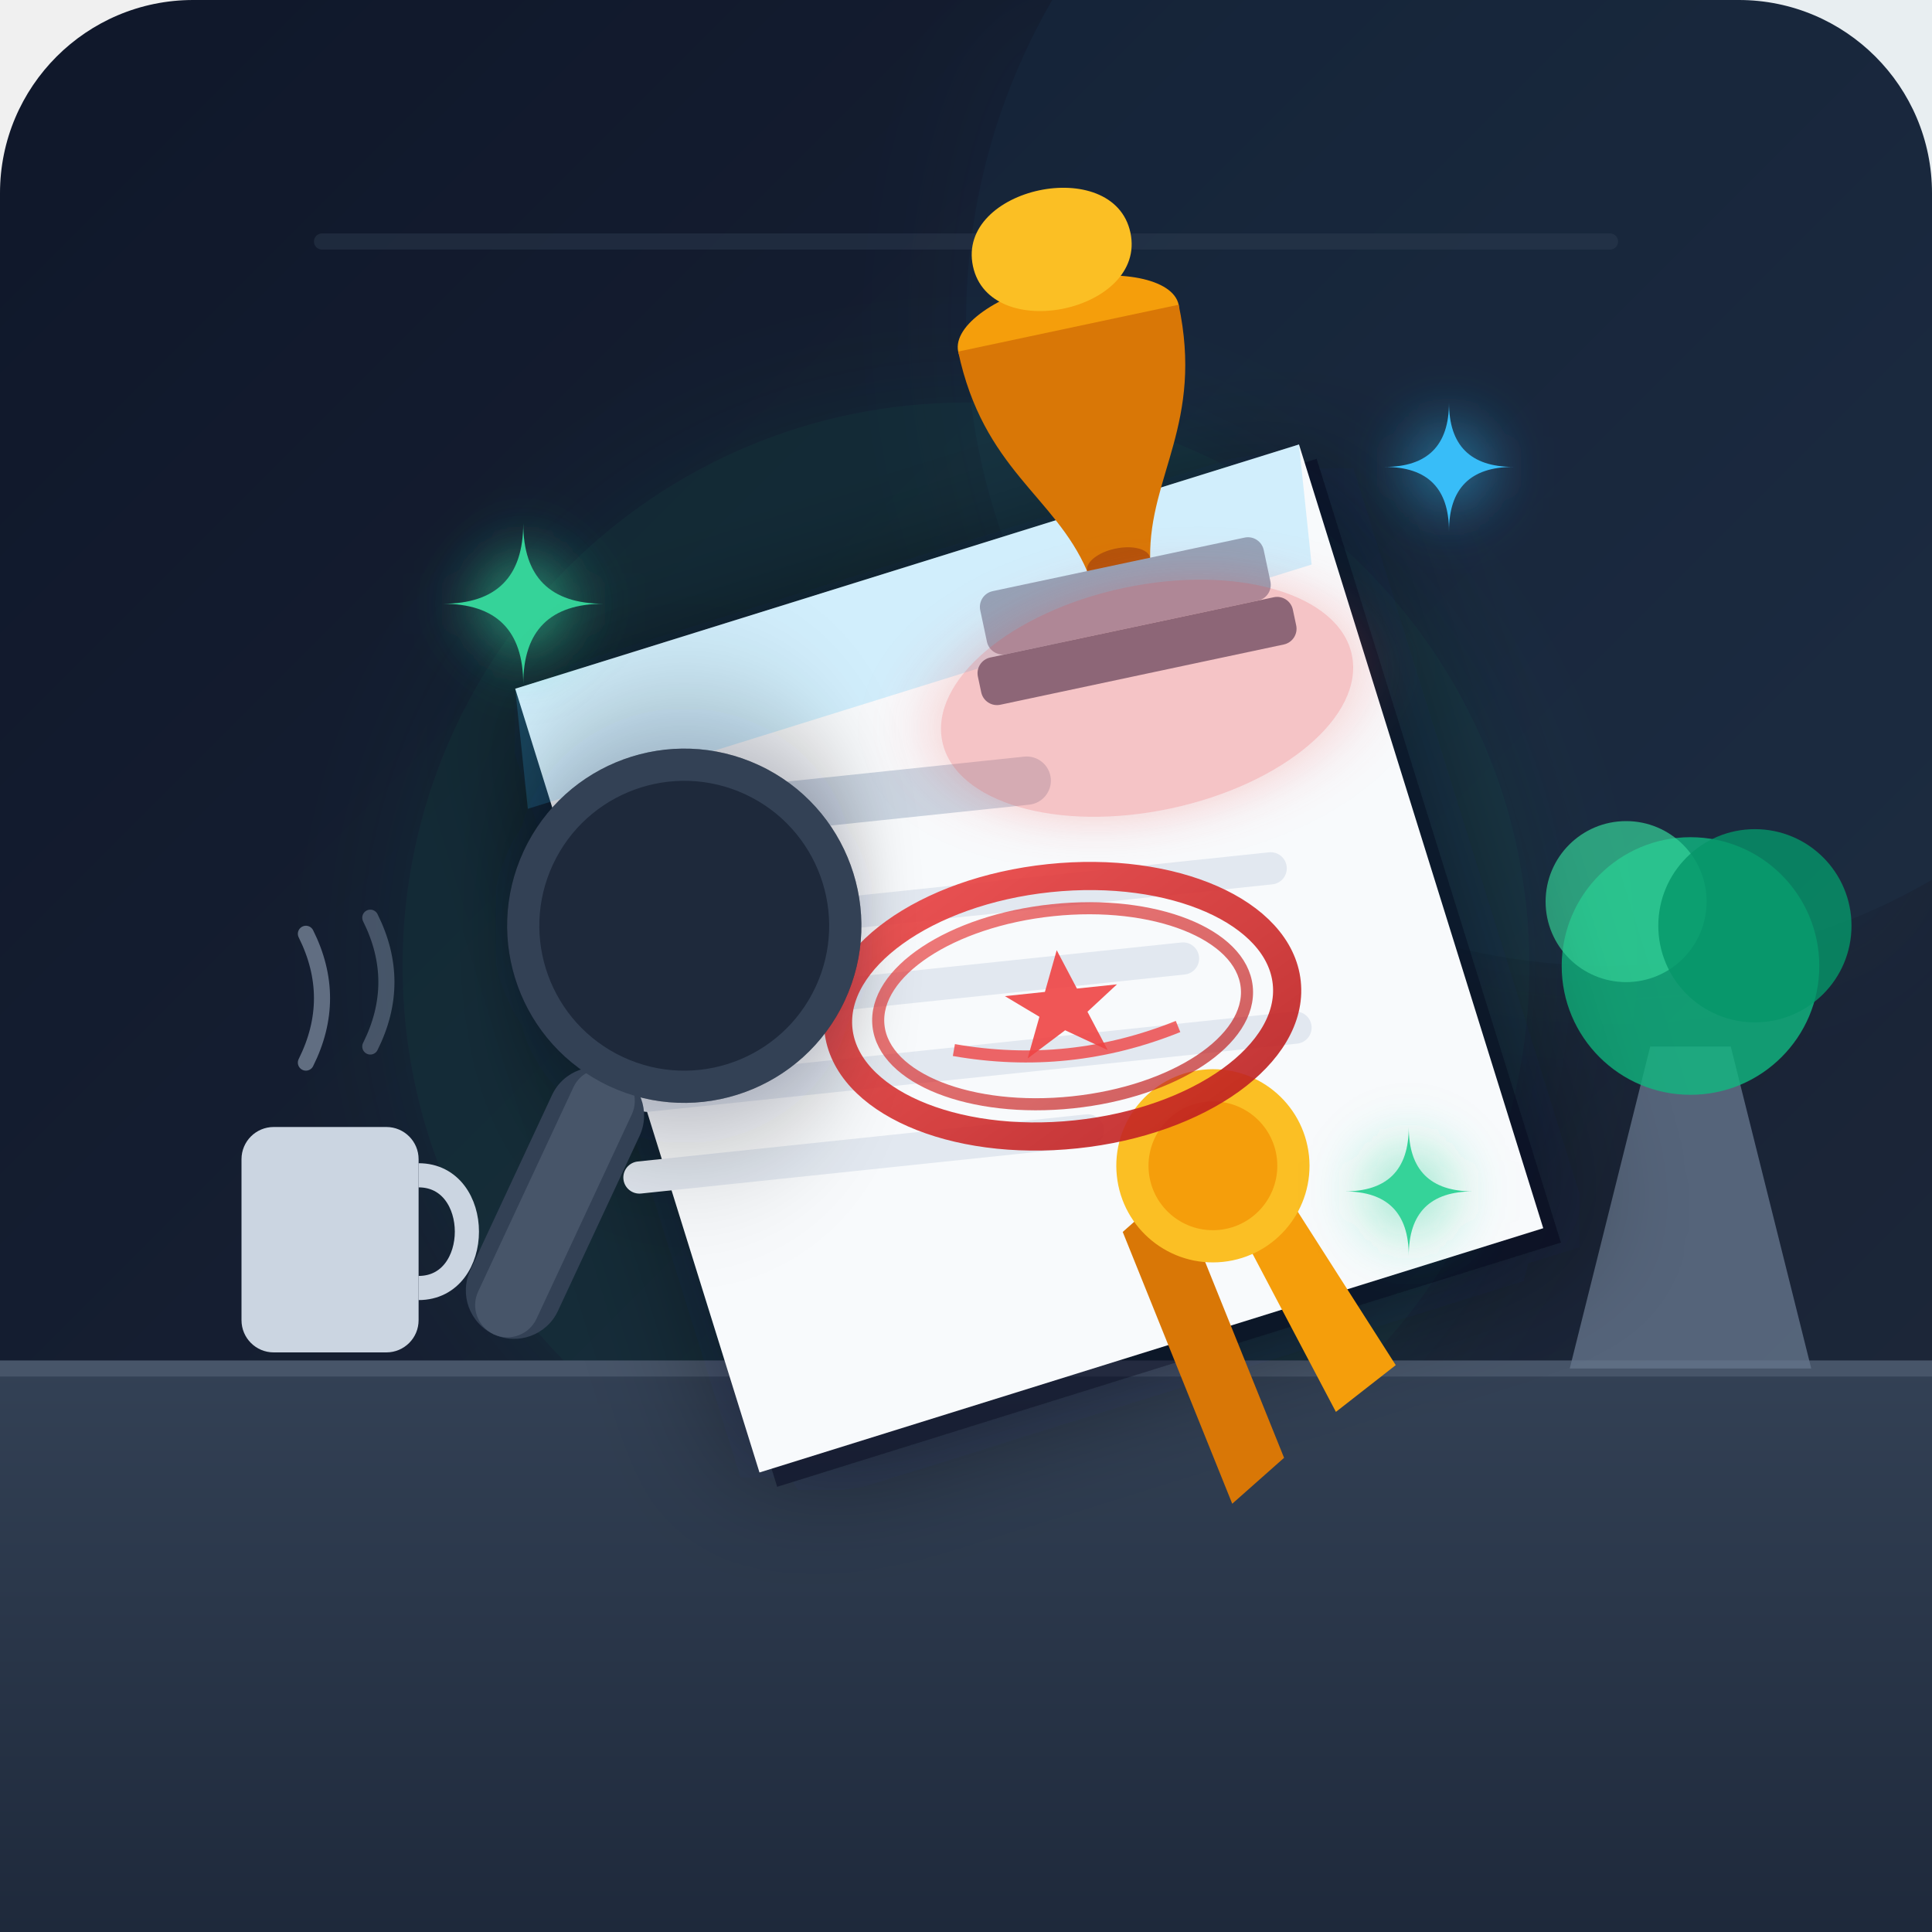
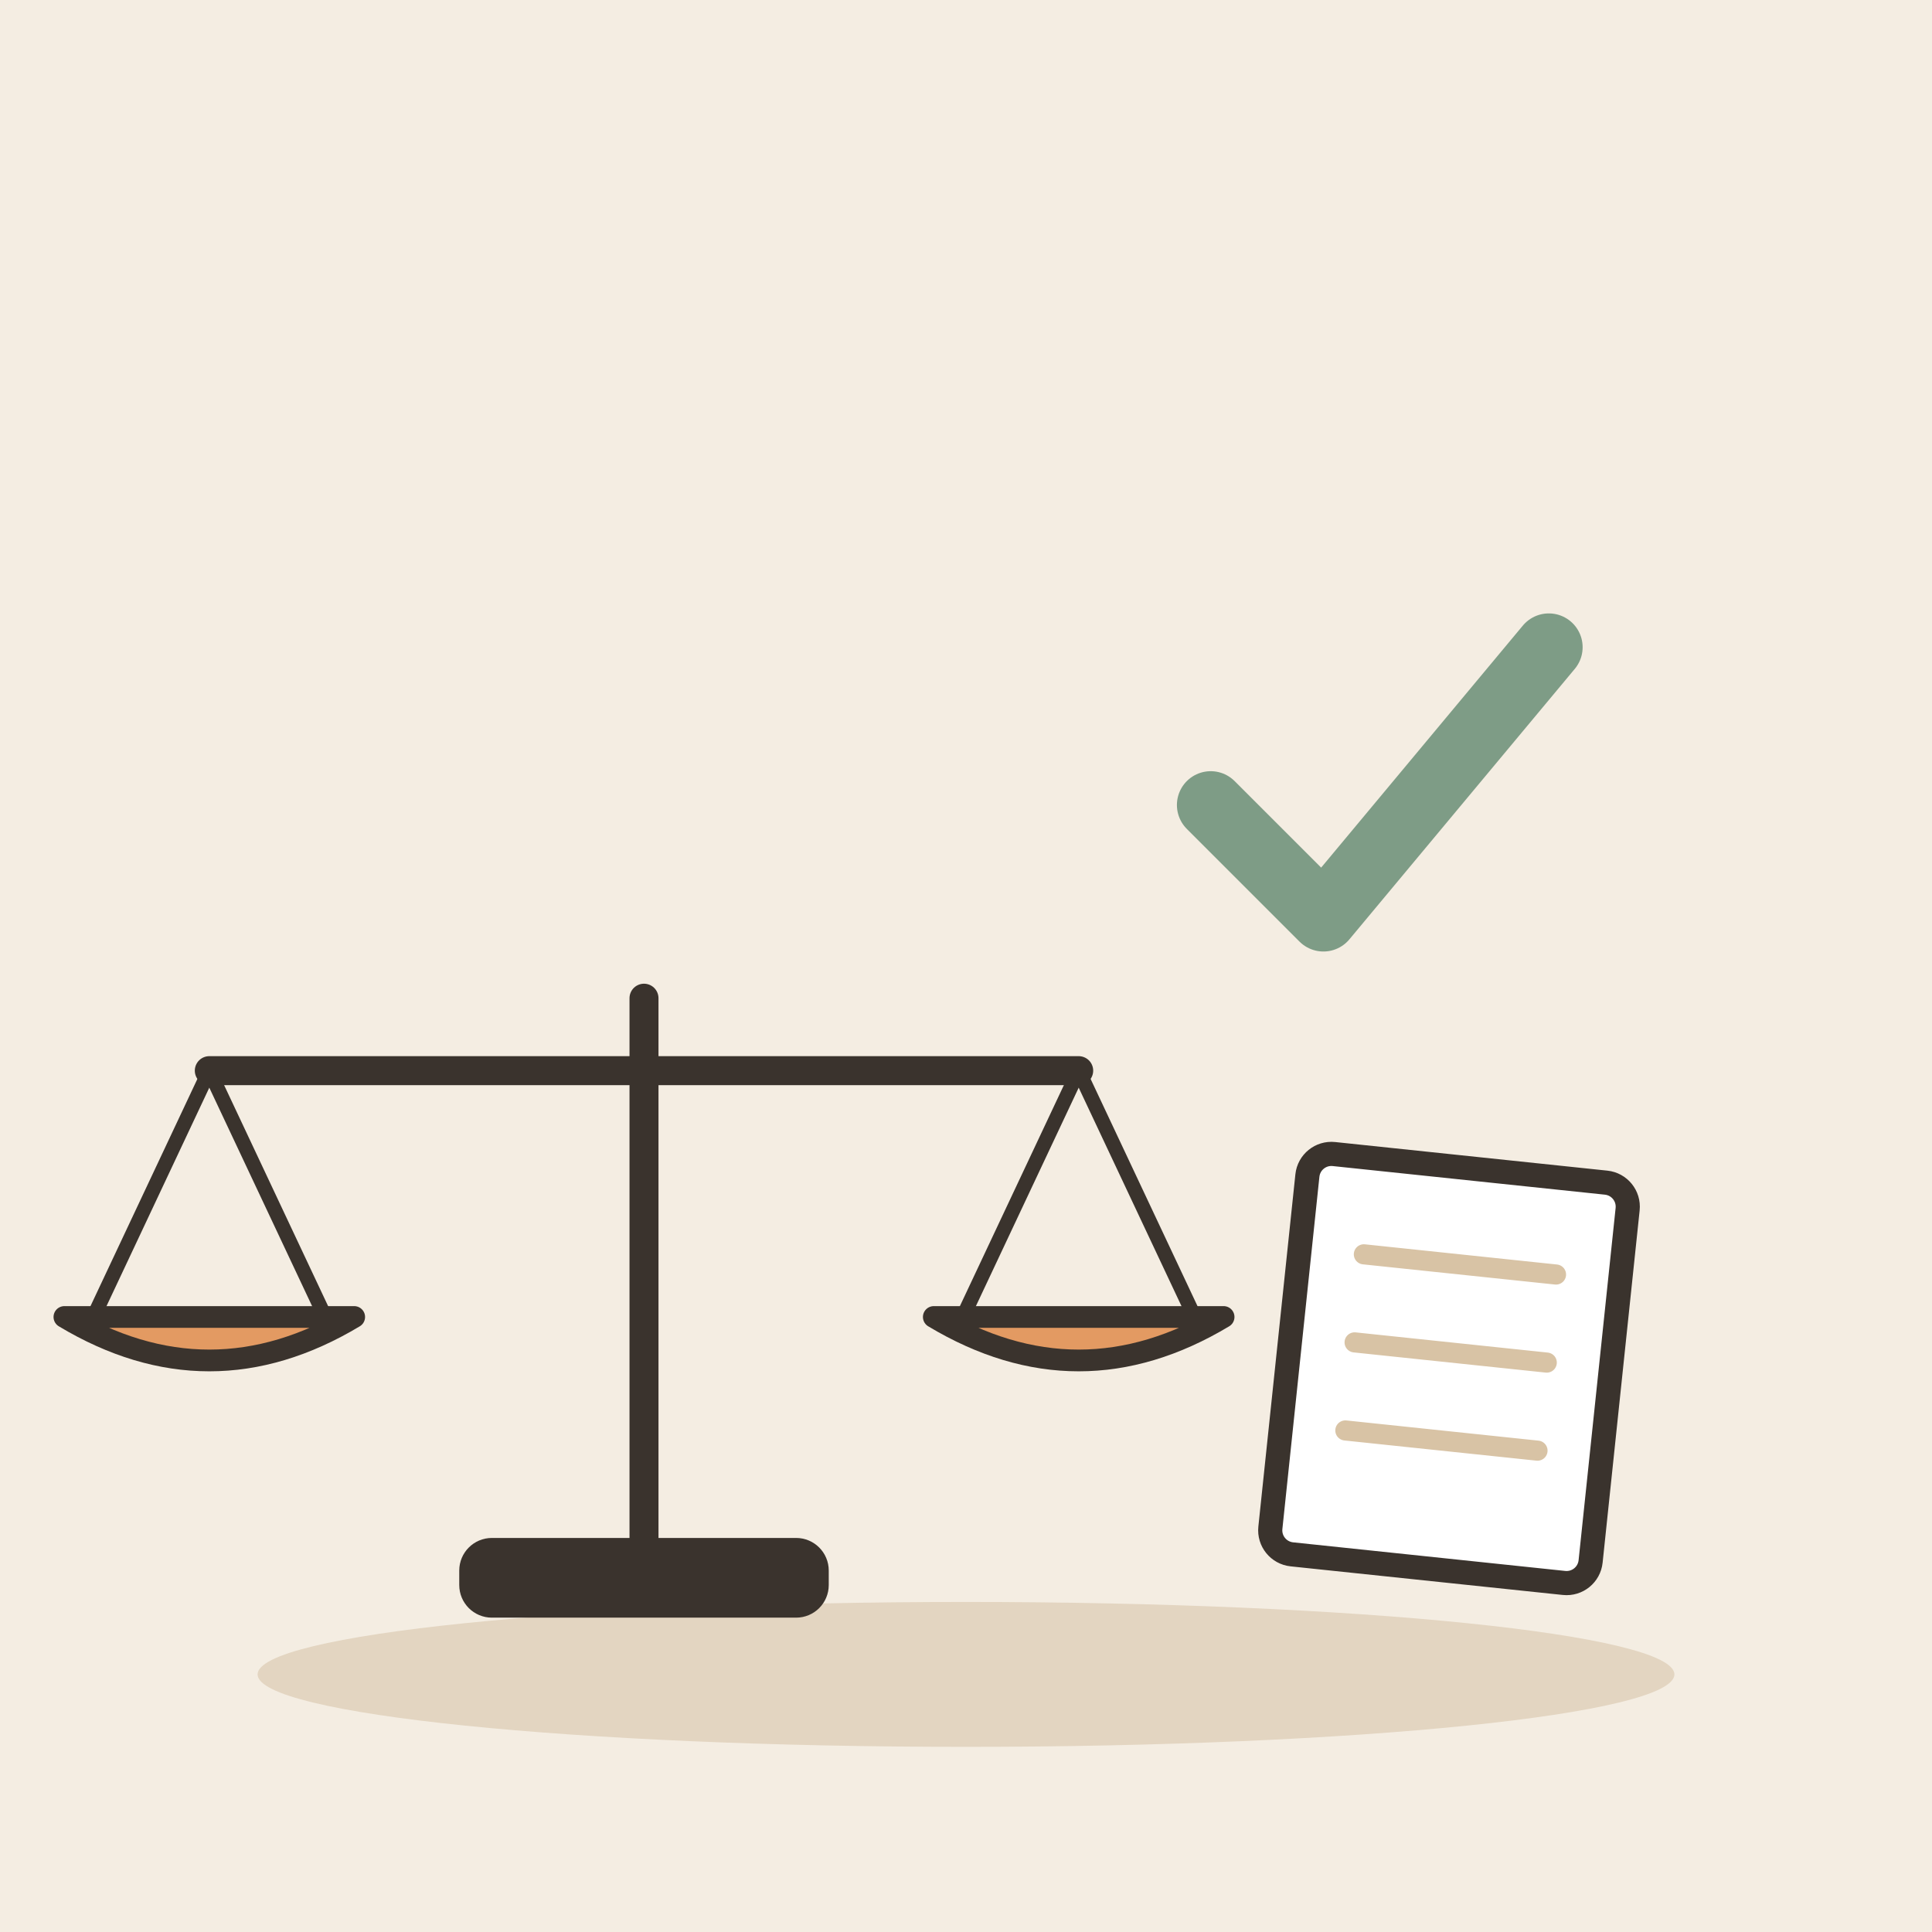
- <svg xmlns="http://www.w3.org/2000/svg" width="240" height="240" viewBox="0 0 240 240">
-   <defs>
-     <linearGradient id="bgGrad" x1="0%" y1="0%" x2="100%" y2="100%">
-       <stop offset="0%" stop-color="#0f172a" />
-       <stop offset="100%" stop-color="#1e293b" />
-     </linearGradient>
-     <linearGradient id="deskGrad" x1="0%" y1="0%" x2="0%" y2="100%">
-       <stop offset="0%" stop-color="#334155" />
-       <stop offset="100%" stop-color="#1e293b" />
-     </linearGradient>
-     <linearGradient id="stampGrad" x1="0%" y1="0%" x2="100%" y2="100%">
-       <stop offset="0%" stop-color="#ef4444" />
-       <stop offset="100%" stop-color="#b91c1c" />
-     </linearGradient>
-     <filter id="glow" x="-20%" y="-20%" width="140%" height="140%">
-       <feGaussianBlur stdDeviation="8" result="blur" />
-       <feComposite in="SourceGraphic" in2="blur" operator="over" />
-     </filter>
-     <filter id="subtleGlow" x="-10%" y="-10%" width="120%" height="120%">
-       <feGaussianBlur stdDeviation="4" result="blur" />
-       <feComposite in="SourceGraphic" in2="blur" operator="over" />
-     </filter>
-   </defs>
-   <rect width="240" height="240" rx="24" fill="url(#bgGrad)" />
-   <circle cx="200" cy="40" r="80" fill="#38bdf8" opacity="0.05" filter="url(#glow)" />
-   <circle cx="120" cy="120" r="70" fill="#10b981" opacity="0.08" filter="url(#glow)" />
-   <path d="M40 30 H200" stroke="#334155" stroke-width="2" stroke-linecap="round" opacity="0.4" />
-   <path d="M 0 170 L 240 170 L 240 240 L 0 240 Z" fill="url(#deskGrad)" />
-   <path d="M 0 170 L 240 170" stroke="#475569" stroke-width="2" />
-   <path d="M195 170 L205 130 H215 L225 170 Z" fill="#64748b" opacity="0.8" />
-   <circle cx="210" cy="120" r="16" fill="#10b981" opacity="0.8" />
-   <circle cx="202" cy="112" r="10" fill="#34d399" opacity="0.7" />
-   <circle cx="218" cy="115" r="12" fill="#059669" opacity="0.8" />
-   <rect x="30" y="140" width="22" height="28" rx="4" fill="#cbd5e1" />
-   <path d="M52 146 C 60 146, 60 160, 52 160" stroke="#cbd5e1" stroke-width="3" fill="none" />
-   <path d="M38 132 Q 42 124, 38 116" stroke="#94a3b8" stroke-width="2" fill="none" stroke-linecap="round" opacity="0.6" />
-   <path d="M46 130 Q 50 122, 46 114" stroke="#94a3b8" stroke-width="2" fill="none" stroke-linecap="round" opacity="0.4" />
-   <g transform="rotate(-6 120 140)">
-     <polygon points="72,82 172,62 192,162 92,182" fill="#020617" opacity="0.5" filter="url(#glow)" />
-     <polygon points="70,80 170,60 190,160 90,180" fill="#f8fafc" />
-     <polygon points="70,80 170,60 170,75 70,95" fill="#38bdf8" opacity="0.2" />
-     <rect x="85" y="95" width="50" height="6" rx="3" fill="#cbd5e1" />
-     <rect x="83" y="110" width="80" height="4" rx="2" fill="#e2e8f0" />
-     <rect x="81" y="120" width="70" height="4" rx="2" fill="#e2e8f0" />
-     <rect x="79" y="130" width="85" height="4" rx="2" fill="#e2e8f0" />
-     <rect x="77" y="140" width="60" height="4" rx="2" fill="#e2e8f0" />
-     <path d="M155 145 L 170 175 L 162 180 L 150 150 Z" fill="#f59e0b" />
-     <path d="M145 150 L 155 185 L 148 190 L 138 155 Z" fill="#d97706" />
-     <circle cx="150" cy="148" r="12" fill="#fbbf24" />
-     <circle cx="150" cy="148" r="8" fill="#f59e0b" />
+ <svg xmlns="http://www.w3.org/2000/svg" viewBox="0 0 240 240" data-style="editorial">
+   <rect width="240" height="240" fill="#F4EDE2" />
+   <ellipse cx="120" cy="208" rx="88" ry="9" fill="#E3D5C1" />
+   <g transform="translate(80 196) scale(0.9 0.9)">
+     <path d="M0 0L0 -80" stroke="#3A332D" stroke-width="4" stroke-linecap="round" fill="none" />
+     <path d="M-60 -70L60 -70" stroke="#3A332D" stroke-width="4" stroke-linecap="round" fill="none" />
+     <path d="M-60 -70L-76 -36" stroke="#3A332D" stroke-width="2" stroke-linecap="round" fill="none" />
+     <path d="M-60 -70L-44 -36" stroke="#3A332D" stroke-width="2" stroke-linecap="round" fill="none" />
+     <path d="M60 -70L44 -36" stroke="#3A332D" stroke-width="2" stroke-linecap="round" fill="none" />
+     <path d="M60 -70L76 -36" stroke="#3A332D" stroke-width="2" stroke-linecap="round" fill="none" />
+     <path d="M-80 -36Q-60 -24 -40 -36Z" fill="#E39A62" stroke="#3A332D" stroke-width="3" stroke-linecap="round" stroke-linejoin="round" />
+     <path d="M40 -36Q60 -24 80 -36Z" fill="#E39A62" stroke="#3A332D" stroke-width="3" stroke-linecap="round" stroke-linejoin="round" />
+     <rect x="-24" y="-4" width="48" height="8" rx="3" fill="#3A332D" stroke="#3A332D" stroke-width="3" stroke-linecap="round" stroke-linejoin="round" />
  </g>
-   <g transform="translate(140, 75) rotate(-12)">
-     <ellipse cx="0" cy="-35" rx="14" ry="6" fill="#f59e0b" />
-     <path d="M-14 -35 C-14 -20 -6 -15 -4 -5 L4 -5 C6 -15 14 -20 14 -35 Z" fill="#d97706" />
-     <ellipse cx="0" cy="-5" rx="4" ry="2" fill="#b45309" />
-     <path d="M-10 -45 C-10 -55 10 -55 10 -45 C10 -35 -10 -35 -10 -45 Z" fill="#fbbf24" />
-     <rect x="-18" y="-5" width="36" height="8" rx="2" fill="#94a3b8" />
-     <rect x="-20" y="3" width="40" height="6" rx="2" fill="#64748b" />
-     <ellipse cx="0" cy="12" rx="26" ry="14" fill="#ef4444" opacity="0.3" filter="url(#subtleGlow)" />
+   <g transform="translate(170 100) scale(1.4 1.4)">
+     <path d="M-14 0l10 10l20 -24" fill="none" stroke="#7E9C86" stroke-width="6" stroke-linecap="round" stroke-linejoin="round" />
  </g>
-   <g transform="translate(132, 125) rotate(-6)">
-     <ellipse cx="0" cy="0" rx="28" ry="16" fill="none" stroke="url(#stampGrad)" stroke-width="3.5" opacity="0.9" />
-     <ellipse cx="0" cy="0" rx="23" ry="12" fill="none" stroke="url(#stampGrad)" stroke-width="1.5" opacity="0.7" />
-     <polygon points="0,-7 2,-2 7,-2 3,1 5,6 0,3 -5,6 -3,1 -7,-2 -2,-2" fill="#ef4444" opacity="0.9" />
-     <path d="M-14 4 Q 0 8 14 4" fill="none" stroke="#ef4444" stroke-width="1.5" opacity="0.8" />
-   </g>
-   <g filter="url(#subtleGlow)">
-     <path d="M 65 65 Q 65 75 55 75 Q 65 75 65 85 Q 65 75 75 75 Q 65 75 65 65 Z" fill="#34d399" />
-     <path d="M 180 50 Q 180 58 172 58 Q 180 58 180 66 Q 180 58 188 58 Q 180 58 180 50 Z" fill="#38bdf8" />
-     <path d="M 175 140 Q 175 148 167 148 Q 175 148 175 156 Q 175 148 183 148 Q 175 148 175 140 Z" fill="#34d399" />
-   </g>
-   <g transform="translate(85, 115) rotate(25)">
-     <circle cx="0" cy="0" r="22" fill="#020617" opacity="0.4" filter="url(#glow)" />
-     <rect x="-6" y="20" width="12" height="36" rx="6" fill="#334155" />
-     <rect x="-4" y="20" width="8" height="36" rx="4" fill="#475569" />
-     <circle cx="0" cy="0" r="22" fill="#334155" />
-     <circle cx="0" cy="0" r="18" fill="#1e293b" />
-     <path d="M -10 -10 A 14 14 0 0 1 10 -10 A 14 14 0 0 0 -10 -10 Z" fill="#38bdf8" opacity="0.25" />
+   <g transform="translate(180 170) rotate(6)">
+     <rect x="-20" y="-25" width="40" height="50" rx="3" fill="#FFFFFF" stroke="#3A332D" stroke-width="3" stroke-linecap="round" stroke-linejoin="round" />
+     <path d="M-12 -13L12 -13" stroke="#D8C3A5" stroke-width="2.5" stroke-linecap="round" fill="none" />
+     <path d="M-12 -2L12 -2" stroke="#D8C3A5" stroke-width="2.5" stroke-linecap="round" fill="none" />
+     <path d="M-12 9L12 9" stroke="#D8C3A5" stroke-width="2.5" stroke-linecap="round" fill="none" />
  </g>
</svg>
